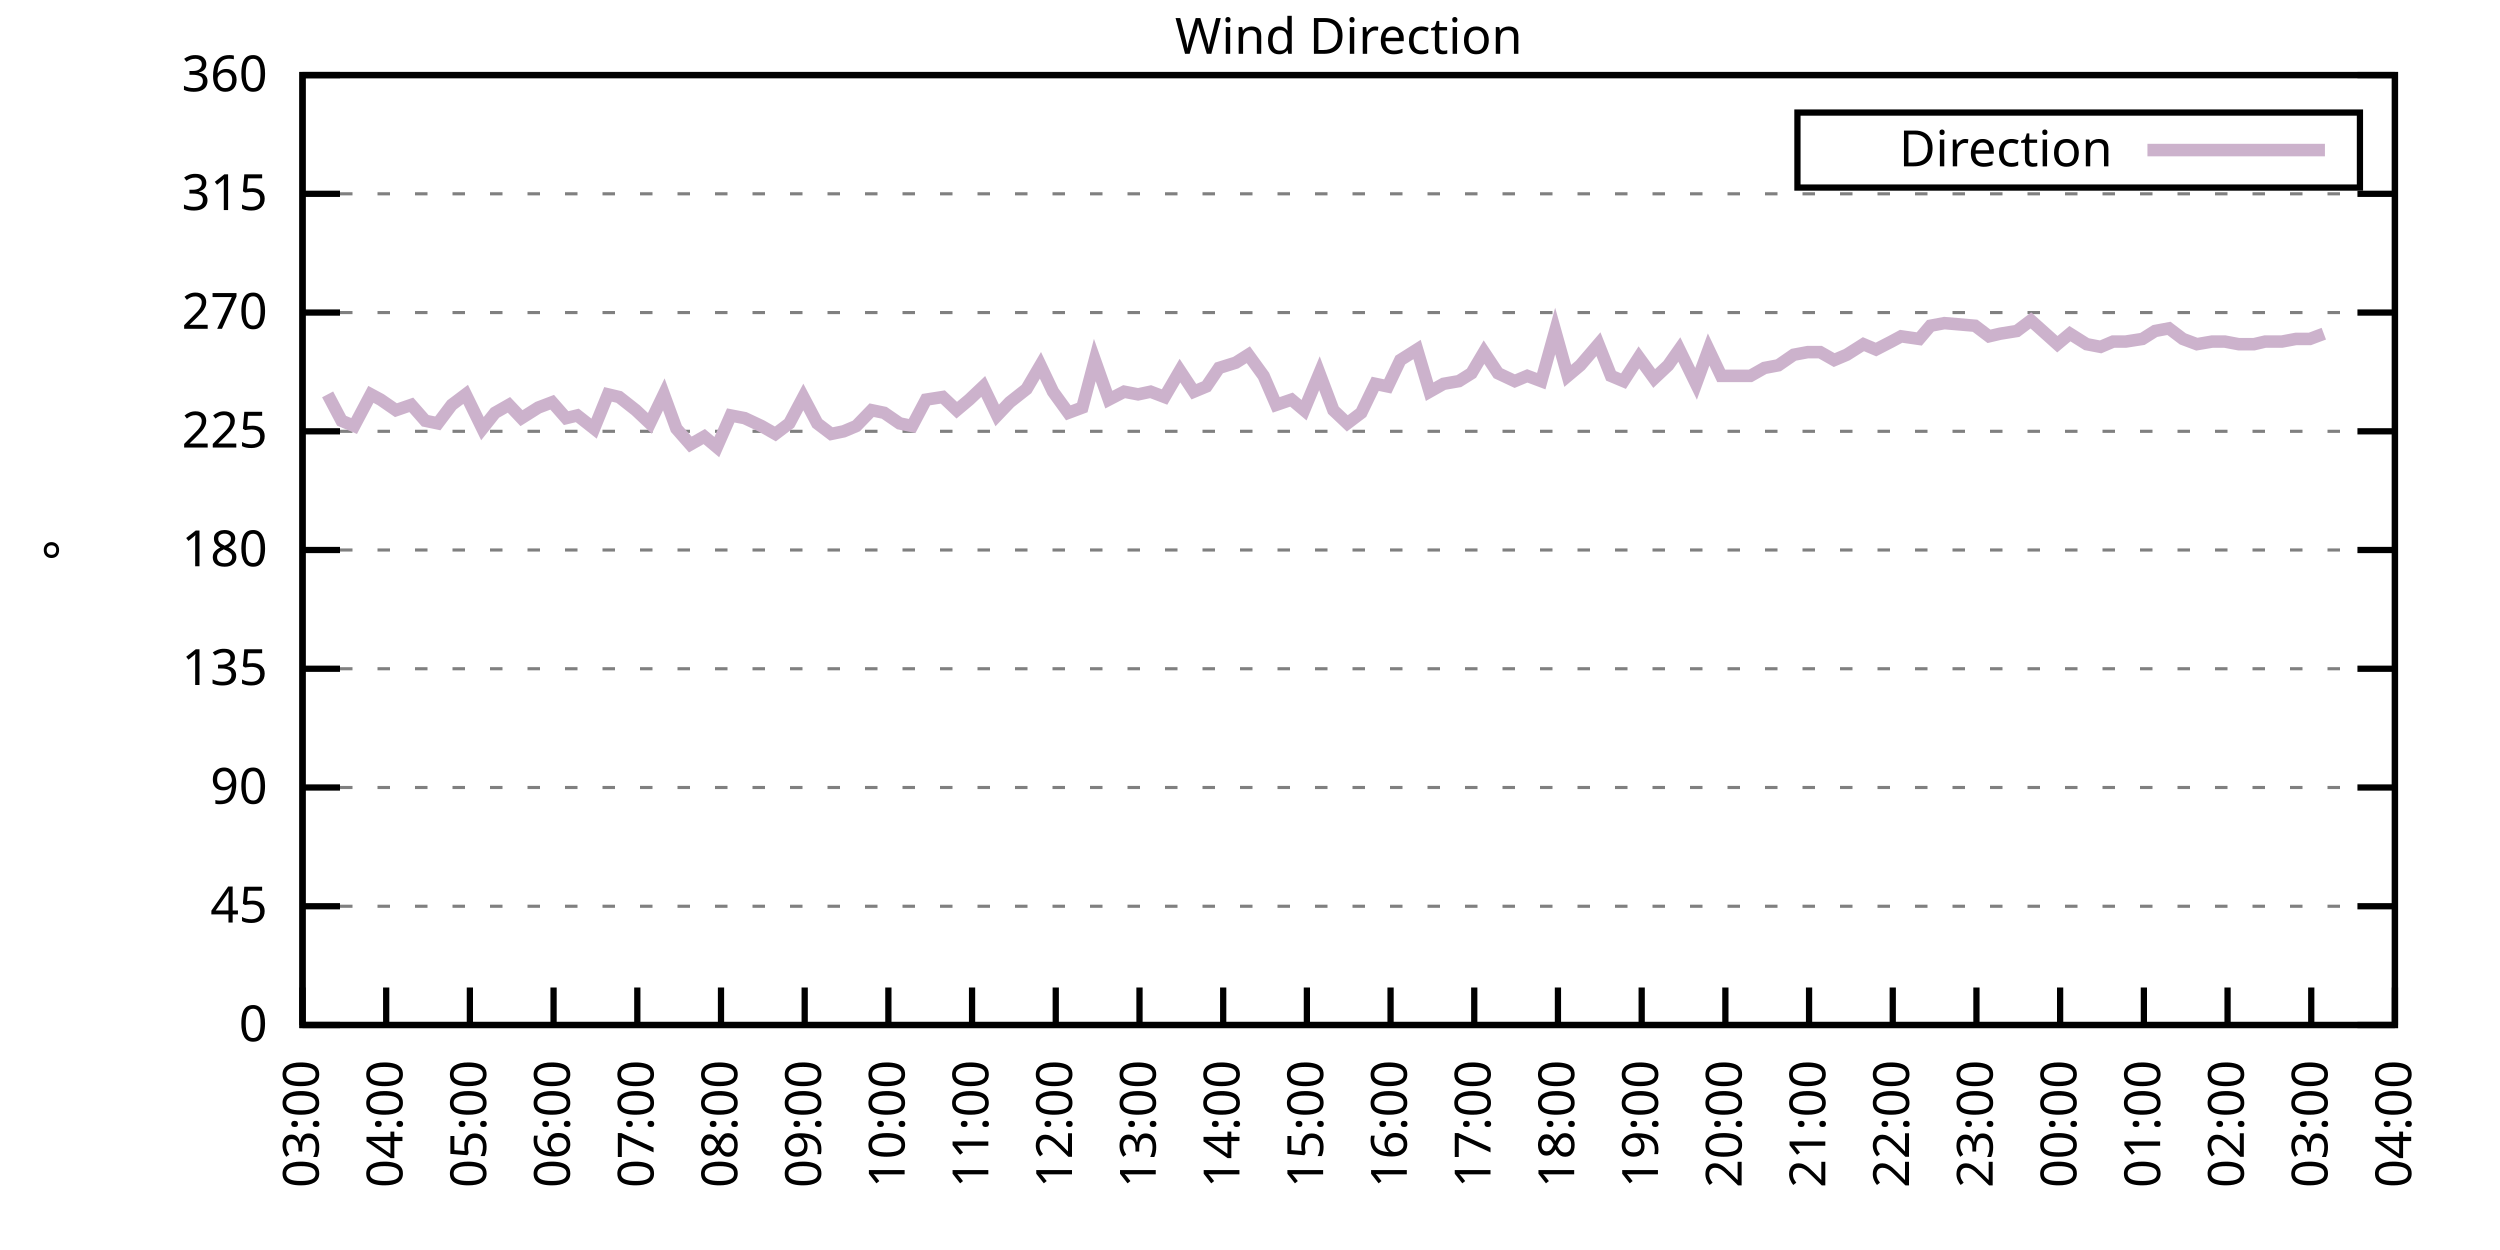
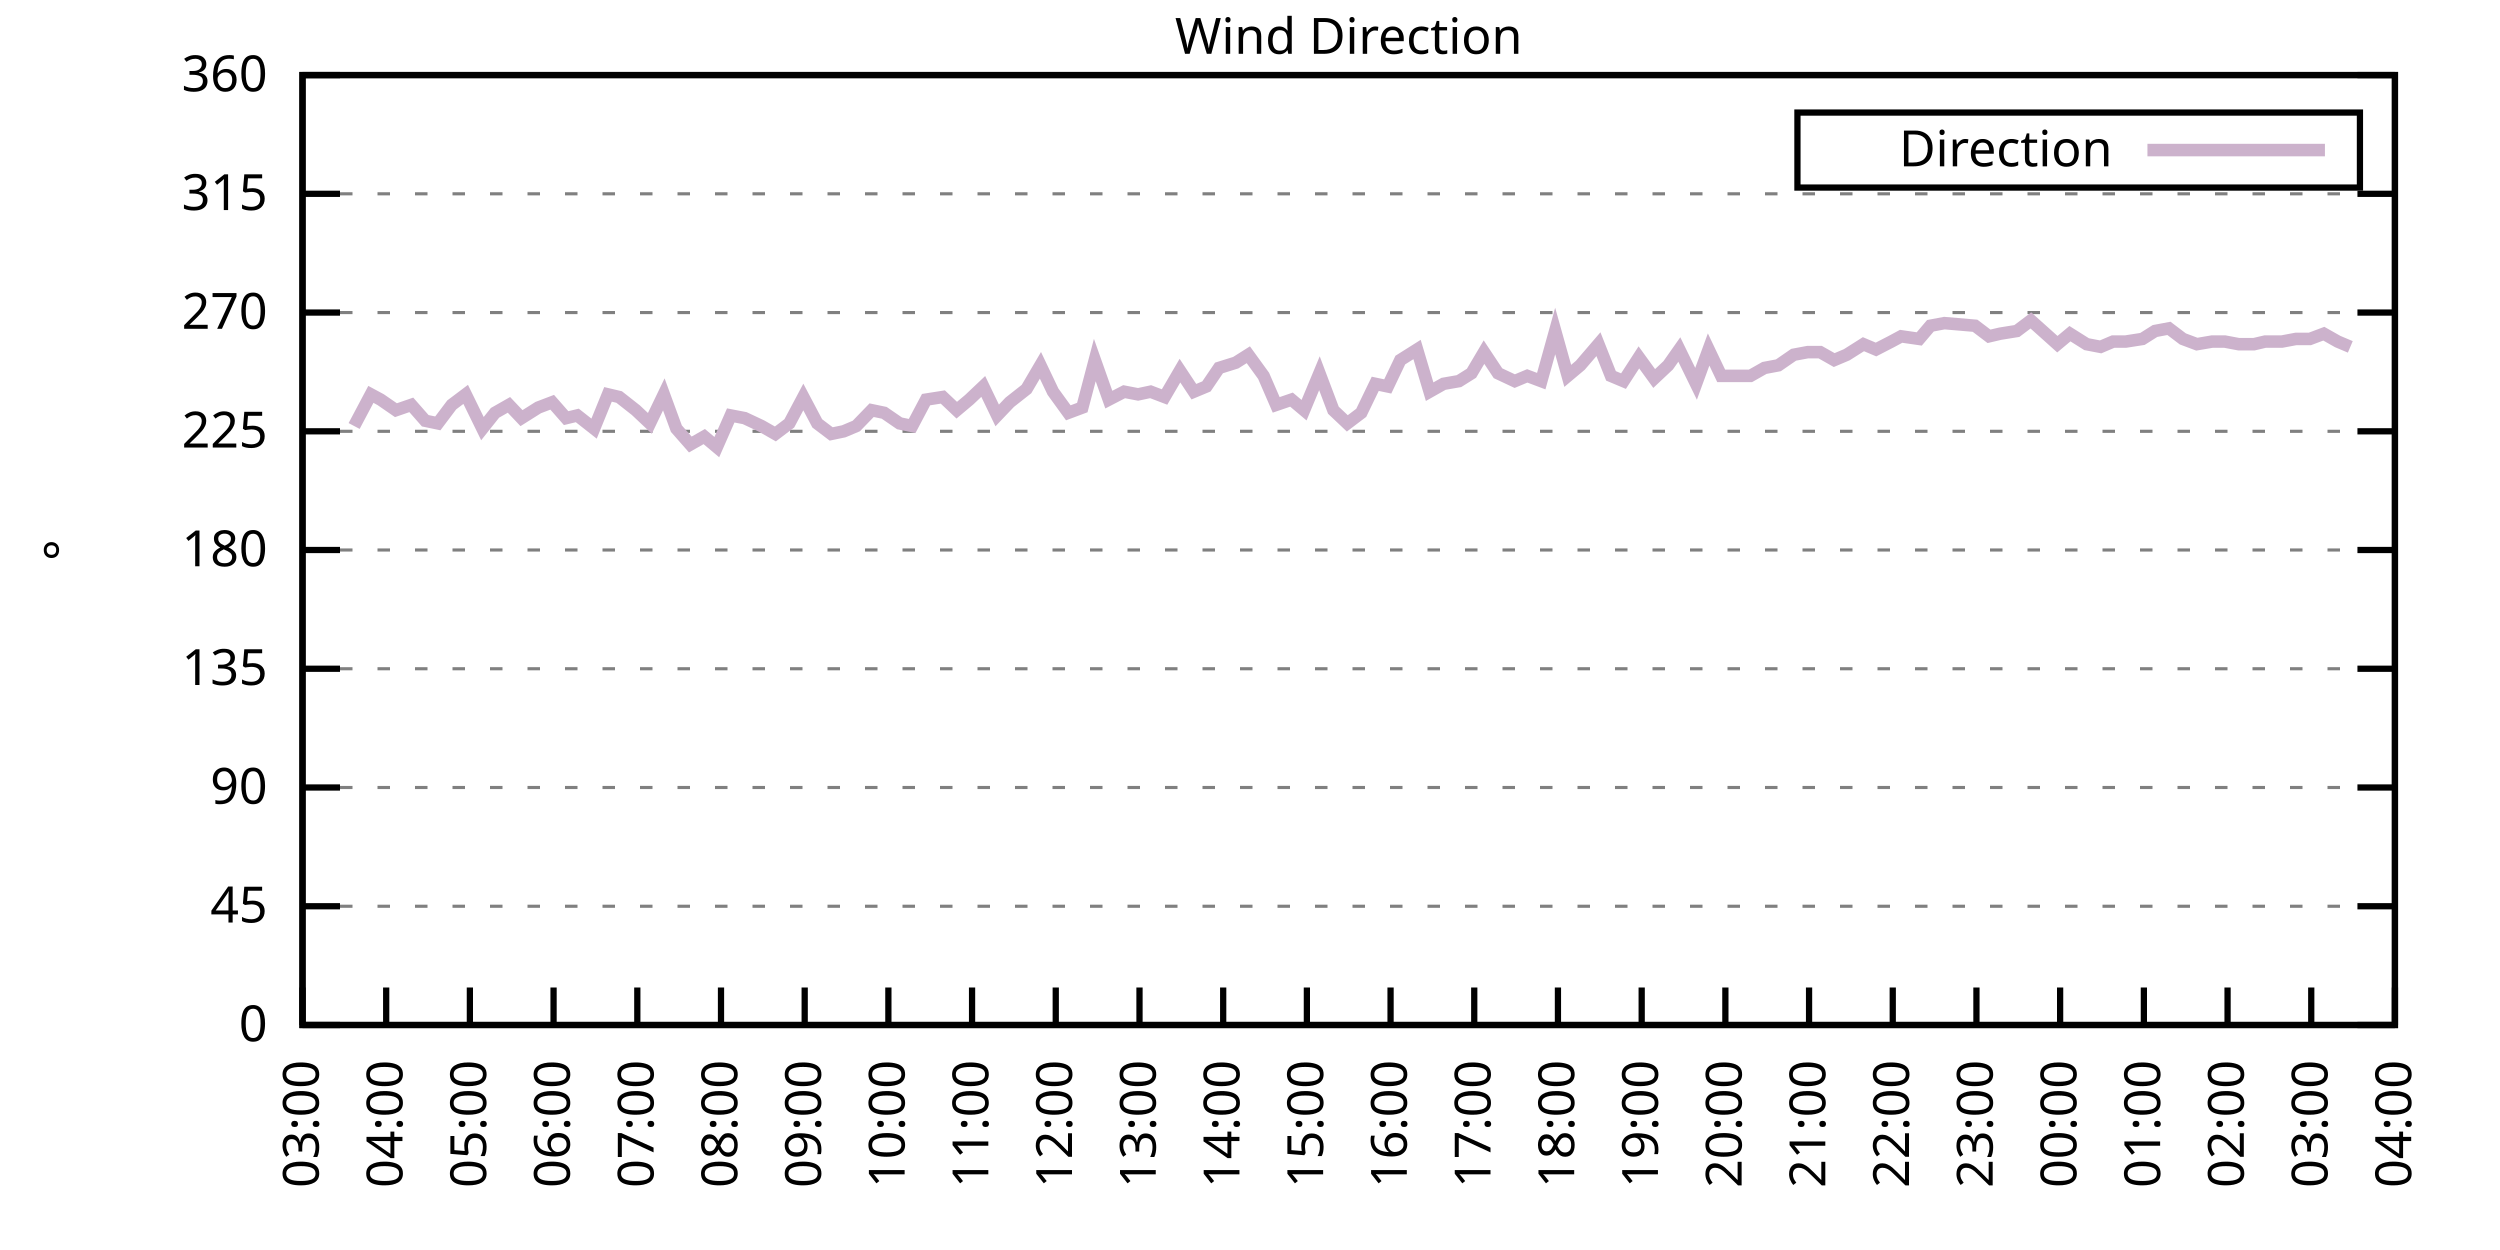
<svg xmlns="http://www.w3.org/2000/svg" xmlns:xlink="http://www.w3.org/1999/xlink" width="400" height="200" viewBox="0 0 400 200">
  <g id="gnuplot_canvas">
    <rect x="0" y="0" width="400" height="200" fill="none" />
    <defs>
      <circle id="gpDot" r="0.5" stroke-width="0.5" stroke="currentColor" />
      <path id="gpPt0" stroke-width="0.333" stroke="currentColor" d="M-1,0 h2 M0,-1 v2" />
      <path id="gpPt1" stroke-width="0.333" stroke="currentColor" d="M-1,-1 L1,1 M1,-1 L-1,1" />
      <path id="gpPt2" stroke-width="0.333" stroke="currentColor" d="M-1,0 L1,0 M0,-1 L0,1 M-1,-1 L1,1 M-1,1 L1,-1" />
      <rect id="gpPt3" stroke-width="0.333" stroke="currentColor" x="-1" y="-1" width="2" height="2" />
      <rect id="gpPt4" stroke-width="0.333" stroke="currentColor" fill="currentColor" x="-1" y="-1" width="2" height="2" />
      <circle id="gpPt5" stroke-width="0.333" stroke="currentColor" cx="0" cy="0" r="1" />
      <use xlink:href="#gpPt5" id="gpPt6" fill="currentColor" stroke="none" />
      <path id="gpPt7" stroke-width="0.333" stroke="currentColor" d="M0,-1.33 L-1.33,0.67 L1.33,0.67 z" />
      <use xlink:href="#gpPt7" id="gpPt8" fill="currentColor" stroke="none" />
      <use xlink:href="#gpPt7" id="gpPt9" stroke="currentColor" transform="rotate(180)" />
      <use xlink:href="#gpPt9" id="gpPt10" fill="currentColor" stroke="none" />
      <use xlink:href="#gpPt3" id="gpPt11" stroke="currentColor" transform="rotate(45)" />
      <use xlink:href="#gpPt11" id="gpPt12" fill="currentColor" stroke="none" />
      <path id="gpPt13" stroke-width="0.333" stroke="currentColor" d="M0,1.330 L1.265,0.411 L0.782,-1.067 L-0.782,-1.076 L-1.265,0.411 z" />
      <use xlink:href="#gpPt13" id="gpPt14" fill="currentColor" stroke="none" />
      <filter id="textbox" filterUnits="objectBoundingBox" x="0" y="0" height="1" width="1">
        <feFlood flood-color="white" flood-opacity="1" result="bgnd" />
        <feComposite in="SourceGraphic" in2="bgnd" operator="atop" />
      </filter>
      <filter id="greybox" filterUnits="objectBoundingBox" x="0" y="0" height="1" width="1">
        <feFlood flood-color="lightgrey" flood-opacity="1" result="grey" />
        <feComposite in="SourceGraphic" in2="grey" operator="atop" />
      </filter>
    </defs>
    <g fill="none" color="white" stroke="currentColor" stroke-width="1.00" stroke-linecap="butt" stroke-linejoin="miter">
</g>
    <g fill="none" color="black" stroke="currentColor" stroke-width="1.00" stroke-linecap="butt" stroke-linejoin="miter">
      <g stroke="none" shape-rendering="crispEdges">
        <polygon fill="rgb(255, 255, 255)" points="48.40,164.00 383.18,164.00 383.18,12.02 48.40,12.02 " />
      </g>
    </g>
    <g fill="none" color="black" stroke="currentColor" stroke-width="1.00" stroke-linecap="butt" stroke-linejoin="miter">
</g>
    <g fill="none" color="black" stroke="black" stroke-width="0.50" stroke-linecap="butt" stroke-linejoin="miter">
</g>
    <g fill="none" color="gray" stroke="currentColor" stroke-width="0.50" stroke-linecap="butt" stroke-linejoin="miter">
      <path stroke="gray" stroke-dasharray="2,4" class="gridline" d="M48.40,164.00 L383.19,164.00  " />
    </g>
    <g fill="none" color="gray" stroke="gray" stroke-width="1.00" stroke-linecap="butt" stroke-linejoin="miter">
</g>
    <g fill="none" color="black" stroke="currentColor" stroke-width="1.00" stroke-linecap="butt" stroke-linejoin="miter">
      <path stroke="black" d="M48.40,164.00 L54.40,164.00 M383.19,164.00 L377.19,164.00  " />
      <g transform="translate(42.80,166.60)" stroke="none" fill="black" font-family="Sans" font-size="8.00" text-anchor="end">
        <text>
          <tspan font-family="Sans"> 0</tspan>
        </text>
      </g>
    </g>
    <g fill="none" color="black" stroke="currentColor" stroke-width="1.00" stroke-linecap="butt" stroke-linejoin="miter">
</g>
    <g fill="none" color="black" stroke="black" stroke-width="0.50" stroke-linecap="butt" stroke-linejoin="miter">
</g>
    <g fill="none" color="gray" stroke="currentColor" stroke-width="0.50" stroke-linecap="butt" stroke-linejoin="miter">
      <path stroke="gray" stroke-dasharray="2,4" class="gridline" d="M48.40,145.00 L383.19,145.00  " />
    </g>
    <g fill="none" color="gray" stroke="gray" stroke-width="1.00" stroke-linecap="butt" stroke-linejoin="miter">
</g>
    <g fill="none" color="black" stroke="currentColor" stroke-width="1.00" stroke-linecap="butt" stroke-linejoin="miter">
      <path stroke="black" d="M48.40,145.00 L54.40,145.00 M383.19,145.00 L377.19,145.00  " />
      <g transform="translate(42.80,147.60)" stroke="none" fill="black" font-family="Sans" font-size="8.00" text-anchor="end">
        <text>
          <tspan font-family="Sans"> 45</tspan>
        </text>
      </g>
    </g>
    <g fill="none" color="black" stroke="currentColor" stroke-width="1.00" stroke-linecap="butt" stroke-linejoin="miter">
</g>
    <g fill="none" color="black" stroke="black" stroke-width="0.50" stroke-linecap="butt" stroke-linejoin="miter">
</g>
    <g fill="none" color="gray" stroke="currentColor" stroke-width="0.50" stroke-linecap="butt" stroke-linejoin="miter">
      <path stroke="gray" stroke-dasharray="2,4" class="gridline" d="M48.40,126.00 L383.19,126.00  " />
    </g>
    <g fill="none" color="gray" stroke="gray" stroke-width="1.00" stroke-linecap="butt" stroke-linejoin="miter">
</g>
    <g fill="none" color="black" stroke="currentColor" stroke-width="1.00" stroke-linecap="butt" stroke-linejoin="miter">
      <path stroke="black" d="M48.40,126.00 L54.40,126.00 M383.19,126.00 L377.19,126.00  " />
      <g transform="translate(42.80,128.60)" stroke="none" fill="black" font-family="Sans" font-size="8.00" text-anchor="end">
        <text>
          <tspan font-family="Sans"> 90</tspan>
        </text>
      </g>
    </g>
    <g fill="none" color="black" stroke="currentColor" stroke-width="1.00" stroke-linecap="butt" stroke-linejoin="miter">
</g>
    <g fill="none" color="black" stroke="black" stroke-width="0.50" stroke-linecap="butt" stroke-linejoin="miter">
</g>
    <g fill="none" color="gray" stroke="currentColor" stroke-width="0.50" stroke-linecap="butt" stroke-linejoin="miter">
      <path stroke="gray" stroke-dasharray="2,4" class="gridline" d="M48.40,107.00 L383.19,107.00  " />
    </g>
    <g fill="none" color="gray" stroke="gray" stroke-width="1.00" stroke-linecap="butt" stroke-linejoin="miter">
</g>
    <g fill="none" color="black" stroke="currentColor" stroke-width="1.00" stroke-linecap="butt" stroke-linejoin="miter">
      <path stroke="black" d="M48.40,107.00 L54.40,107.00 M383.19,107.00 L377.19,107.00  " />
      <g transform="translate(42.80,109.60)" stroke="none" fill="black" font-family="Sans" font-size="8.00" text-anchor="end">
        <text>
          <tspan font-family="Sans"> 135</tspan>
        </text>
      </g>
    </g>
    <g fill="none" color="black" stroke="currentColor" stroke-width="1.00" stroke-linecap="butt" stroke-linejoin="miter">
</g>
    <g fill="none" color="black" stroke="black" stroke-width="0.50" stroke-linecap="butt" stroke-linejoin="miter">
</g>
    <g fill="none" color="gray" stroke="currentColor" stroke-width="0.50" stroke-linecap="butt" stroke-linejoin="miter">
      <path stroke="gray" stroke-dasharray="2,4" class="gridline" d="M48.40,88.00 L383.19,88.00  " />
    </g>
    <g fill="none" color="gray" stroke="gray" stroke-width="1.00" stroke-linecap="butt" stroke-linejoin="miter">
</g>
    <g fill="none" color="black" stroke="currentColor" stroke-width="1.00" stroke-linecap="butt" stroke-linejoin="miter">
      <path stroke="black" d="M48.40,88.00 L54.40,88.00 M383.19,88.00 L377.19,88.00  " />
      <g transform="translate(42.80,90.60)" stroke="none" fill="black" font-family="Sans" font-size="8.00" text-anchor="end">
        <text>
          <tspan font-family="Sans"> 180</tspan>
        </text>
      </g>
    </g>
    <g fill="none" color="black" stroke="currentColor" stroke-width="1.00" stroke-linecap="butt" stroke-linejoin="miter">
</g>
    <g fill="none" color="black" stroke="black" stroke-width="0.50" stroke-linecap="butt" stroke-linejoin="miter">
</g>
    <g fill="none" color="gray" stroke="currentColor" stroke-width="0.50" stroke-linecap="butt" stroke-linejoin="miter">
      <path stroke="gray" stroke-dasharray="2,4" class="gridline" d="M48.40,69.01 L383.19,69.01  " />
    </g>
    <g fill="none" color="gray" stroke="gray" stroke-width="1.00" stroke-linecap="butt" stroke-linejoin="miter">
</g>
    <g fill="none" color="black" stroke="currentColor" stroke-width="1.00" stroke-linecap="butt" stroke-linejoin="miter">
      <path stroke="black" d="M48.40,69.01 L54.40,69.01 M383.19,69.01 L377.19,69.01  " />
      <g transform="translate(42.80,71.61)" stroke="none" fill="black" font-family="Sans" font-size="8.00" text-anchor="end">
        <text>
          <tspan font-family="Sans"> 225</tspan>
        </text>
      </g>
    </g>
    <g fill="none" color="black" stroke="currentColor" stroke-width="1.00" stroke-linecap="butt" stroke-linejoin="miter">
</g>
    <g fill="none" color="black" stroke="black" stroke-width="0.50" stroke-linecap="butt" stroke-linejoin="miter">
</g>
    <g fill="none" color="gray" stroke="currentColor" stroke-width="0.50" stroke-linecap="butt" stroke-linejoin="miter">
      <path stroke="gray" stroke-dasharray="2,4" class="gridline" d="M48.40,50.01 L383.19,50.01  " />
    </g>
    <g fill="none" color="gray" stroke="gray" stroke-width="1.00" stroke-linecap="butt" stroke-linejoin="miter">
</g>
    <g fill="none" color="black" stroke="currentColor" stroke-width="1.00" stroke-linecap="butt" stroke-linejoin="miter">
      <path stroke="black" d="M48.40,50.01 L54.40,50.01 M383.19,50.01 L377.19,50.01  " />
      <g transform="translate(42.80,52.61)" stroke="none" fill="black" font-family="Sans" font-size="8.00" text-anchor="end">
        <text>
          <tspan font-family="Sans"> 270</tspan>
        </text>
      </g>
    </g>
    <g fill="none" color="black" stroke="currentColor" stroke-width="1.00" stroke-linecap="butt" stroke-linejoin="miter">
</g>
    <g fill="none" color="black" stroke="black" stroke-width="0.50" stroke-linecap="butt" stroke-linejoin="miter">
</g>
    <g fill="none" color="gray" stroke="currentColor" stroke-width="0.50" stroke-linecap="butt" stroke-linejoin="miter">
      <path stroke="gray" stroke-dasharray="2,4" class="gridline" d="M48.40,31.01 L383.19,31.01  " />
    </g>
    <g fill="none" color="gray" stroke="gray" stroke-width="1.00" stroke-linecap="butt" stroke-linejoin="miter">
</g>
    <g fill="none" color="black" stroke="currentColor" stroke-width="1.00" stroke-linecap="butt" stroke-linejoin="miter">
      <path stroke="black" d="M48.40,31.01 L54.40,31.01 M383.19,31.01 L377.19,31.01  " />
      <g transform="translate(42.80,33.61)" stroke="none" fill="black" font-family="Sans" font-size="8.00" text-anchor="end">
        <text>
          <tspan font-family="Sans"> 315</tspan>
        </text>
      </g>
    </g>
    <g fill="none" color="black" stroke="currentColor" stroke-width="1.00" stroke-linecap="butt" stroke-linejoin="miter">
</g>
    <g fill="none" color="black" stroke="black" stroke-width="0.50" stroke-linecap="butt" stroke-linejoin="miter">
</g>
    <g fill="none" color="gray" stroke="currentColor" stroke-width="0.50" stroke-linecap="butt" stroke-linejoin="miter">
      <path stroke="gray" stroke-dasharray="2,4" class="gridline" d="M48.40,12.01 L383.19,12.01  " />
    </g>
    <g fill="none" color="gray" stroke="gray" stroke-width="1.00" stroke-linecap="butt" stroke-linejoin="miter">
</g>
    <g fill="none" color="black" stroke="currentColor" stroke-width="1.00" stroke-linecap="butt" stroke-linejoin="miter">
      <path stroke="black" d="M48.40,12.01 L54.40,12.01 M383.19,12.01 L377.19,12.01  " />
      <g transform="translate(42.80,14.61)" stroke="none" fill="black" font-family="Sans" font-size="8.00" text-anchor="end">
        <text>
          <tspan font-family="Sans"> 360</tspan>
        </text>
      </g>
    </g>
    <g fill="none" color="black" stroke="currentColor" stroke-width="1.00" stroke-linecap="butt" stroke-linejoin="miter">
      <path stroke="black" d="M48.40,164.00 L48.40,158.00  " />
      <g transform="translate(51.00,169.60) rotate(270.00)" stroke="none" fill="black" font-family="Sans" font-size="8.00" text-anchor="end">
        <text>
          <tspan font-family="Sans">03:00</tspan>
        </text>
      </g>
    </g>
    <g fill="none" color="black" stroke="currentColor" stroke-width="1.00" stroke-linecap="butt" stroke-linejoin="miter">
      <path stroke="black" d="M61.79,164.00 L61.79,158.00  " />
      <g transform="translate(64.39,169.60) rotate(270.00)" stroke="none" fill="black" font-family="Sans" font-size="8.00" text-anchor="end">
        <text>
          <tspan font-family="Sans">04:00</tspan>
        </text>
      </g>
    </g>
    <g fill="none" color="black" stroke="currentColor" stroke-width="1.00" stroke-linecap="butt" stroke-linejoin="miter">
      <path stroke="black" d="M75.18,164.00 L75.18,158.00  " />
      <g transform="translate(77.78,169.60) rotate(270.00)" stroke="none" fill="black" font-family="Sans" font-size="8.00" text-anchor="end">
        <text>
          <tspan font-family="Sans">05:00</tspan>
        </text>
      </g>
    </g>
    <g fill="none" color="black" stroke="currentColor" stroke-width="1.00" stroke-linecap="butt" stroke-linejoin="miter">
      <path stroke="black" d="M88.57,164.00 L88.57,158.00  " />
      <g transform="translate(91.17,169.60) rotate(270.00)" stroke="none" fill="black" font-family="Sans" font-size="8.00" text-anchor="end">
        <text>
          <tspan font-family="Sans">06:00</tspan>
        </text>
      </g>
    </g>
    <g fill="none" color="black" stroke="currentColor" stroke-width="1.00" stroke-linecap="butt" stroke-linejoin="miter">
      <path stroke="black" d="M101.97,164.00 L101.97,158.00  " />
      <g transform="translate(104.57,169.60) rotate(270.00)" stroke="none" fill="black" font-family="Sans" font-size="8.00" text-anchor="end">
        <text>
          <tspan font-family="Sans">07:00</tspan>
        </text>
      </g>
    </g>
    <g fill="none" color="black" stroke="currentColor" stroke-width="1.00" stroke-linecap="butt" stroke-linejoin="miter">
      <path stroke="black" d="M115.36,164.00 L115.36,158.00  " />
      <g transform="translate(117.96,169.60) rotate(270.00)" stroke="none" fill="black" font-family="Sans" font-size="8.00" text-anchor="end">
        <text>
          <tspan font-family="Sans">08:00</tspan>
        </text>
      </g>
    </g>
    <g fill="none" color="black" stroke="currentColor" stroke-width="1.00" stroke-linecap="butt" stroke-linejoin="miter">
      <path stroke="black" d="M128.75,164.00 L128.75,158.00  " />
      <g transform="translate(131.35,169.60) rotate(270.00)" stroke="none" fill="black" font-family="Sans" font-size="8.00" text-anchor="end">
        <text>
          <tspan font-family="Sans">09:00</tspan>
        </text>
      </g>
    </g>
    <g fill="none" color="black" stroke="currentColor" stroke-width="1.00" stroke-linecap="butt" stroke-linejoin="miter">
      <path stroke="black" d="M142.14,164.00 L142.14,158.00  " />
      <g transform="translate(144.74,169.60) rotate(270.00)" stroke="none" fill="black" font-family="Sans" font-size="8.00" text-anchor="end">
        <text>
          <tspan font-family="Sans">10:00</tspan>
        </text>
      </g>
    </g>
    <g fill="none" color="black" stroke="currentColor" stroke-width="1.00" stroke-linecap="butt" stroke-linejoin="miter">
      <path stroke="black" d="M155.53,164.00 L155.53,158.00  " />
      <g transform="translate(158.13,169.60) rotate(270.00)" stroke="none" fill="black" font-family="Sans" font-size="8.00" text-anchor="end">
        <text>
          <tspan font-family="Sans">11:00</tspan>
        </text>
      </g>
    </g>
    <g fill="none" color="black" stroke="currentColor" stroke-width="1.00" stroke-linecap="butt" stroke-linejoin="miter">
      <path stroke="black" d="M168.92,164.00 L168.92,158.00  " />
      <g transform="translate(171.52,169.60) rotate(270.00)" stroke="none" fill="black" font-family="Sans" font-size="8.00" text-anchor="end">
        <text>
          <tspan font-family="Sans">12:00</tspan>
        </text>
      </g>
    </g>
    <g fill="none" color="black" stroke="currentColor" stroke-width="1.00" stroke-linecap="butt" stroke-linejoin="miter">
      <path stroke="black" d="M182.32,164.00 L182.32,158.00  " />
      <g transform="translate(184.92,169.60) rotate(270.00)" stroke="none" fill="black" font-family="Sans" font-size="8.00" text-anchor="end">
        <text>
          <tspan font-family="Sans">13:00</tspan>
        </text>
      </g>
    </g>
    <g fill="none" color="black" stroke="currentColor" stroke-width="1.00" stroke-linecap="butt" stroke-linejoin="miter">
      <path stroke="black" d="M195.71,164.00 L195.71,158.00  " />
      <g transform="translate(198.31,169.60) rotate(270.00)" stroke="none" fill="black" font-family="Sans" font-size="8.00" text-anchor="end">
        <text>
          <tspan font-family="Sans">14:00</tspan>
        </text>
      </g>
    </g>
    <g fill="none" color="black" stroke="currentColor" stroke-width="1.00" stroke-linecap="butt" stroke-linejoin="miter">
      <path stroke="black" d="M209.10,164.00 L209.10,158.00  " />
      <g transform="translate(211.70,169.60) rotate(270.00)" stroke="none" fill="black" font-family="Sans" font-size="8.00" text-anchor="end">
        <text>
          <tspan font-family="Sans">15:00</tspan>
        </text>
      </g>
    </g>
    <g fill="none" color="black" stroke="currentColor" stroke-width="1.00" stroke-linecap="butt" stroke-linejoin="miter">
      <path stroke="black" d="M222.49,164.00 L222.49,158.00  " />
      <g transform="translate(225.09,169.60) rotate(270.00)" stroke="none" fill="black" font-family="Sans" font-size="8.00" text-anchor="end">
        <text>
          <tspan font-family="Sans">16:00</tspan>
        </text>
      </g>
    </g>
    <g fill="none" color="black" stroke="currentColor" stroke-width="1.00" stroke-linecap="butt" stroke-linejoin="miter">
      <path stroke="black" d="M235.88,164.00 L235.88,158.00  " />
      <g transform="translate(238.48,169.60) rotate(270.00)" stroke="none" fill="black" font-family="Sans" font-size="8.00" text-anchor="end">
        <text>
          <tspan font-family="Sans">17:00</tspan>
        </text>
      </g>
    </g>
    <g fill="none" color="black" stroke="currentColor" stroke-width="1.00" stroke-linecap="butt" stroke-linejoin="miter">
      <path stroke="black" d="M249.27,164.00 L249.27,158.00  " />
      <g transform="translate(251.87,169.60) rotate(270.00)" stroke="none" fill="black" font-family="Sans" font-size="8.00" text-anchor="end">
        <text>
          <tspan font-family="Sans">18:00</tspan>
        </text>
      </g>
    </g>
    <g fill="none" color="black" stroke="currentColor" stroke-width="1.00" stroke-linecap="butt" stroke-linejoin="miter">
      <path stroke="black" d="M262.67,164.00 L262.67,158.00  " />
      <g transform="translate(265.27,169.60) rotate(270.00)" stroke="none" fill="black" font-family="Sans" font-size="8.00" text-anchor="end">
        <text>
          <tspan font-family="Sans">19:00</tspan>
        </text>
      </g>
    </g>
    <g fill="none" color="black" stroke="currentColor" stroke-width="1.00" stroke-linecap="butt" stroke-linejoin="miter">
      <path stroke="black" d="M276.06,164.00 L276.06,158.00  " />
      <g transform="translate(278.66,169.60) rotate(270.00)" stroke="none" fill="black" font-family="Sans" font-size="8.00" text-anchor="end">
        <text>
          <tspan font-family="Sans">20:00</tspan>
        </text>
      </g>
    </g>
    <g fill="none" color="black" stroke="currentColor" stroke-width="1.00" stroke-linecap="butt" stroke-linejoin="miter">
      <path stroke="black" d="M289.45,164.00 L289.45,158.00  " />
      <g transform="translate(292.05,169.60) rotate(270.00)" stroke="none" fill="black" font-family="Sans" font-size="8.00" text-anchor="end">
        <text>
          <tspan font-family="Sans">21:00</tspan>
        </text>
      </g>
    </g>
    <g fill="none" color="black" stroke="currentColor" stroke-width="1.00" stroke-linecap="butt" stroke-linejoin="miter">
      <path stroke="black" d="M302.84,164.00 L302.84,158.00  " />
      <g transform="translate(305.44,169.60) rotate(270.00)" stroke="none" fill="black" font-family="Sans" font-size="8.00" text-anchor="end">
        <text>
          <tspan font-family="Sans">22:00</tspan>
        </text>
      </g>
    </g>
    <g fill="none" color="black" stroke="currentColor" stroke-width="1.00" stroke-linecap="butt" stroke-linejoin="miter">
      <path stroke="black" d="M316.23,164.00 L316.23,158.00  " />
      <g transform="translate(318.83,169.60) rotate(270.00)" stroke="none" fill="black" font-family="Sans" font-size="8.00" text-anchor="end">
        <text>
          <tspan font-family="Sans">23:00</tspan>
        </text>
      </g>
    </g>
    <g fill="none" color="black" stroke="currentColor" stroke-width="1.00" stroke-linecap="butt" stroke-linejoin="miter">
      <path stroke="black" d="M329.62,164.00 L329.62,158.00  " />
      <g transform="translate(332.22,169.60) rotate(270.00)" stroke="none" fill="black" font-family="Sans" font-size="8.00" text-anchor="end">
        <text>
          <tspan font-family="Sans">00:00</tspan>
        </text>
      </g>
    </g>
    <g fill="none" color="black" stroke="currentColor" stroke-width="1.00" stroke-linecap="butt" stroke-linejoin="miter">
      <path stroke="black" d="M343.02,164.00 L343.02,158.00  " />
      <g transform="translate(345.62,169.60) rotate(270.00)" stroke="none" fill="black" font-family="Sans" font-size="8.00" text-anchor="end">
        <text>
          <tspan font-family="Sans">01:00</tspan>
        </text>
      </g>
    </g>
    <g fill="none" color="black" stroke="currentColor" stroke-width="1.00" stroke-linecap="butt" stroke-linejoin="miter">
      <path stroke="black" d="M356.41,164.00 L356.41,158.00  " />
      <g transform="translate(359.01,169.60) rotate(270.00)" stroke="none" fill="black" font-family="Sans" font-size="8.00" text-anchor="end">
        <text>
          <tspan font-family="Sans">02:00</tspan>
        </text>
      </g>
    </g>
    <g fill="none" color="black" stroke="currentColor" stroke-width="1.00" stroke-linecap="butt" stroke-linejoin="miter">
      <path stroke="black" d="M369.80,164.00 L369.80,158.00  " />
      <g transform="translate(372.40,169.60) rotate(270.00)" stroke="none" fill="black" font-family="Sans" font-size="8.00" text-anchor="end">
        <text>
          <tspan font-family="Sans">03:00</tspan>
        </text>
      </g>
    </g>
    <g fill="none" color="black" stroke="currentColor" stroke-width="1.00" stroke-linecap="butt" stroke-linejoin="miter">
      <path stroke="black" d="M383.19,164.00 L383.19,158.00  " />
      <g transform="translate(385.79,169.60) rotate(270.00)" stroke="none" fill="black" font-family="Sans" font-size="8.00" text-anchor="end">
        <text>
          <tspan font-family="Sans">04:00</tspan>
        </text>
      </g>
    </g>
    <g fill="none" color="black" stroke="currentColor" stroke-width="1.00" stroke-linecap="butt" stroke-linejoin="miter">
</g>
    <g fill="none" color="black" stroke="currentColor" stroke-width="1.00" stroke-linecap="butt" stroke-linejoin="miter">
      <path stroke="black" d="M48.40,12.01 L48.40,164.00 L383.19,164.00 L383.19,12.01 L48.40,12.01 Z  " />
    </g>
    <g fill="none" color="black" stroke="currentColor" stroke-width="1.00" stroke-linecap="butt" stroke-linejoin="miter">
</g>
    <g fill="none" color="black" stroke="currentColor" stroke-width="1.00" stroke-linecap="butt" stroke-linejoin="miter">
      <path stroke="black" d="M287.59,30.01 L287.59,18.01 L377.59,18.01 L377.59,30.01 L287.59,30.01 Z  " />
    </g>
    <g id="Wind_direction_plot_1">
      <g fill="none" color="white" stroke="black" stroke-width="2.00" stroke-linecap="butt" stroke-linejoin="miter">
</g>
      <g fill="none" color="black" stroke="currentColor" stroke-width="2.00" stroke-linecap="butt" stroke-linejoin="miter">
        <g transform="translate(337.99,26.61)" stroke="none" fill="black" font-family="Sans" font-size="8.00" text-anchor="end">
          <text>
            <tspan font-family="Sans">Direction</tspan>
          </text>
        </g>
      </g>
      <g fill="none" color="black" stroke="currentColor" stroke-width="2.00" stroke-linecap="butt" stroke-linejoin="miter">
-         <path stroke="rgb(204, 178, 204)" d="M343.59,24.01 L371.99,24.01 M52.42,63.10 L54.65,67.32 L56.66,68.16 L59.34,63.10 L60.90,63.94 L63.35,65.63   L65.81,64.78 L68.04,67.32 L70.05,67.74 L72.28,64.78 L74.51,63.10 L77.19,68.58 L79.20,66.05 L81.43,64.78   L83.44,66.90 L86.12,65.21 L88.35,64.36 L90.58,66.90 L92.37,66.47 L95.05,68.58 L97.28,63.10 L99.06,63.52   L101.74,65.63 L103.98,67.74 L106.21,63.10 L108.22,68.58 L110.45,71.12 L112.68,69.85 L114.69,71.54 L116.92,66.47   L119.15,66.90 L121.83,68.16 L124.06,69.43 L126.29,67.74 L128.53,63.52 L130.76,67.74 L132.99,69.43 L135.00,69.01   L137.01,68.16 L139.46,65.63 L141.47,66.05 L143.93,67.74 L145.94,68.16 L148.17,63.94 L150.85,63.52 L153.08,65.63   L155.09,63.94 L157.32,61.83 L159.55,66.47 L161.56,64.36 L164.24,62.25 L166.47,58.45 L168.48,62.67 L170.93,66.05   L173.17,65.21 L175.17,57.61 L177.41,63.94 L179.86,62.67 L182.09,63.10 L184.10,62.67 L186.33,63.52 L188.79,59.30   L191.02,62.67 L193.03,61.83 L195.04,58.87 L197.72,58.03 L199.73,56.76 L202.18,60.14 L204.19,64.78 L206.64,63.94   L208.65,65.63 L211.11,59.72 L213.34,65.63 L215.57,67.74 L217.80,66.05 L220.04,61.41 L222.04,61.83 L224.05,57.61   L226.73,55.92 L228.74,62.67 L230.97,61.41 L233.43,60.98 L235.44,59.72 L237.44,56.34 L239.68,59.72 L242.36,60.98   L244.36,60.14 L246.60,60.98 L248.83,52.96 L250.84,60.14 L252.85,58.45 L255.75,55.07 L257.76,60.14 L259.76,60.98   L262.22,57.18 L264.67,60.56 L266.91,58.45 L268.69,55.92 L271.37,61.41 L273.38,55.92 L275.39,60.14 L278.07,60.14   L280.07,60.14 L282.31,58.87 L284.54,58.45 L286.99,56.76 L289.23,56.34 L291.23,56.34 L293.47,57.61 L295.48,56.76   L298.15,55.07 L300.16,55.92 L302.62,54.65 L304.18,53.81 L307.08,54.23 L308.87,52.12 L311.10,51.70 L316.01,52.12   L318.24,53.81 L320.03,53.39 L322.70,52.96 L324.94,51.27 L329.18,55.07 L331.19,53.39 L333.86,55.07 L336.10,55.50   L338.10,54.65 L340.11,54.65 L342.79,54.23 L344.80,52.96 L347.03,52.54 L349.26,54.23 L351.50,55.07 L353.95,54.65   L355.96,54.65 L358.19,55.07 L360.65,55.07 L362.43,54.65 L365.11,54.65 L367.34,54.23 L369.58,54.23 L371.81,53.39    " />
+         <path stroke="rgb(204, 178, 204)" d="M343.59,24.01 L371.99,24.01 M56.66,68.16 L59.34,63.10 L60.90,63.94 L63.35,65.63 L65.81,64.78 L68.04,67.32   L70.05,67.74 L72.28,64.78 L74.51,63.10 L77.19,68.58 L79.20,66.05 L81.43,64.78 L83.44,66.90 L86.12,65.21   L88.35,64.36 L90.58,66.90 L92.37,66.47 L95.05,68.58 L97.28,63.10 L99.06,63.52 L101.74,65.63 L103.98,67.74   L106.21,63.10 L108.22,68.58 L110.45,71.12 L112.68,69.85 L114.69,71.54 L116.92,66.47 L119.15,66.90 L121.83,68.16   L124.06,69.43 L126.29,67.74 L128.53,63.52 L130.76,67.74 L132.99,69.43 L135.00,69.01 L137.01,68.16 L139.46,65.63   L141.47,66.05 L143.93,67.74 L145.94,68.16 L148.17,63.94 L150.85,63.52 L153.08,65.63 L155.09,63.94 L157.32,61.83   L159.55,66.47 L161.56,64.36 L164.24,62.25 L166.47,58.45 L168.48,62.67 L170.93,66.05 L173.17,65.21 L175.17,57.61   L177.41,63.94 L179.86,62.67 L182.09,63.10 L184.10,62.67 L186.33,63.52 L188.79,59.30 L191.02,62.67 L193.03,61.83   L195.04,58.87 L197.72,58.03 L199.73,56.76 L202.18,60.14 L204.19,64.78 L206.64,63.94 L208.65,65.63 L211.11,59.72   L213.34,65.63 L215.57,67.74 L217.80,66.05 L220.04,61.41 L222.04,61.83 L224.05,57.61 L226.73,55.92 L228.74,62.67   L230.97,61.41 L233.43,60.98 L235.44,59.72 L237.44,56.34 L239.68,59.72 L242.36,60.98 L244.36,60.14 L246.60,60.98   L248.83,52.96 L250.84,60.14 L252.85,58.45 L255.75,55.07 L257.76,60.14 L259.76,60.98 L262.22,57.18 L264.67,60.56   L266.91,58.45 L268.69,55.92 L271.37,61.41 L273.38,55.92 L275.39,60.14 L278.07,60.14 L280.07,60.14 L282.31,58.87   L284.54,58.45 L286.99,56.76 L289.23,56.34 L291.23,56.34 L293.47,57.61 L295.48,56.76 L298.15,55.07 L300.16,55.92   L302.62,54.65 L304.18,53.81 L307.08,54.23 L308.87,52.12 L311.10,51.70 L316.01,52.12 L318.24,53.81 L320.03,53.39   L322.70,52.96 L324.94,51.27 L329.18,55.07 L331.19,53.39 L333.86,55.07 L336.10,55.50 L338.10,54.65 L340.11,54.65   L342.79,54.23 L344.80,52.96 L347.03,52.54 L349.26,54.23 L351.50,55.07 L353.95,54.65 L355.96,54.65 L358.19,55.07   L360.65,55.07 L362.43,54.65 L365.11,54.65 L367.34,54.23 L369.58,54.23 L371.81,53.39 L374.04,54.65 L376.05,55.50    " />
      </g>
    </g>
    <g fill="none" color="black" stroke="currentColor" stroke-width="2.00" stroke-linecap="butt" stroke-linejoin="miter">
</g>
    <g fill="none" color="black" stroke="black" stroke-width="1.00" stroke-linecap="butt" stroke-linejoin="miter">
</g>
    <g fill="none" color="black" stroke="currentColor" stroke-width="1.00" stroke-linecap="butt" stroke-linejoin="miter">
      <path stroke="black" d="M48.40,12.01 L48.40,164.00 L383.19,164.00 L383.19,12.01 L48.40,12.01 Z  " />
      <g transform="translate(12.80,88.01) rotate(270.00)" stroke="none" fill="black" font-family="Sans" font-size="8.00" text-anchor="middle">
        <text>
          <tspan font-family="Sans">°</tspan>
        </text>
      </g>
    </g>
    <g fill="none" color="black" stroke="currentColor" stroke-width="1.00" stroke-linecap="butt" stroke-linejoin="miter">
</g>
    <g fill="none" color="black" stroke="currentColor" stroke-width="1.00" stroke-linecap="butt" stroke-linejoin="miter">
      <g transform="translate(215.79,8.61)" stroke="none" fill="black" font-family="Sans" font-size="8.00" text-anchor="middle">
        <text>
          <tspan font-family="Sans">Wind Direction</tspan>
        </text>
      </g>
    </g>
    <g fill="none" color="black" stroke="currentColor" stroke-width="1.00" stroke-linecap="butt" stroke-linejoin="miter">
</g>
  </g>
</svg>
